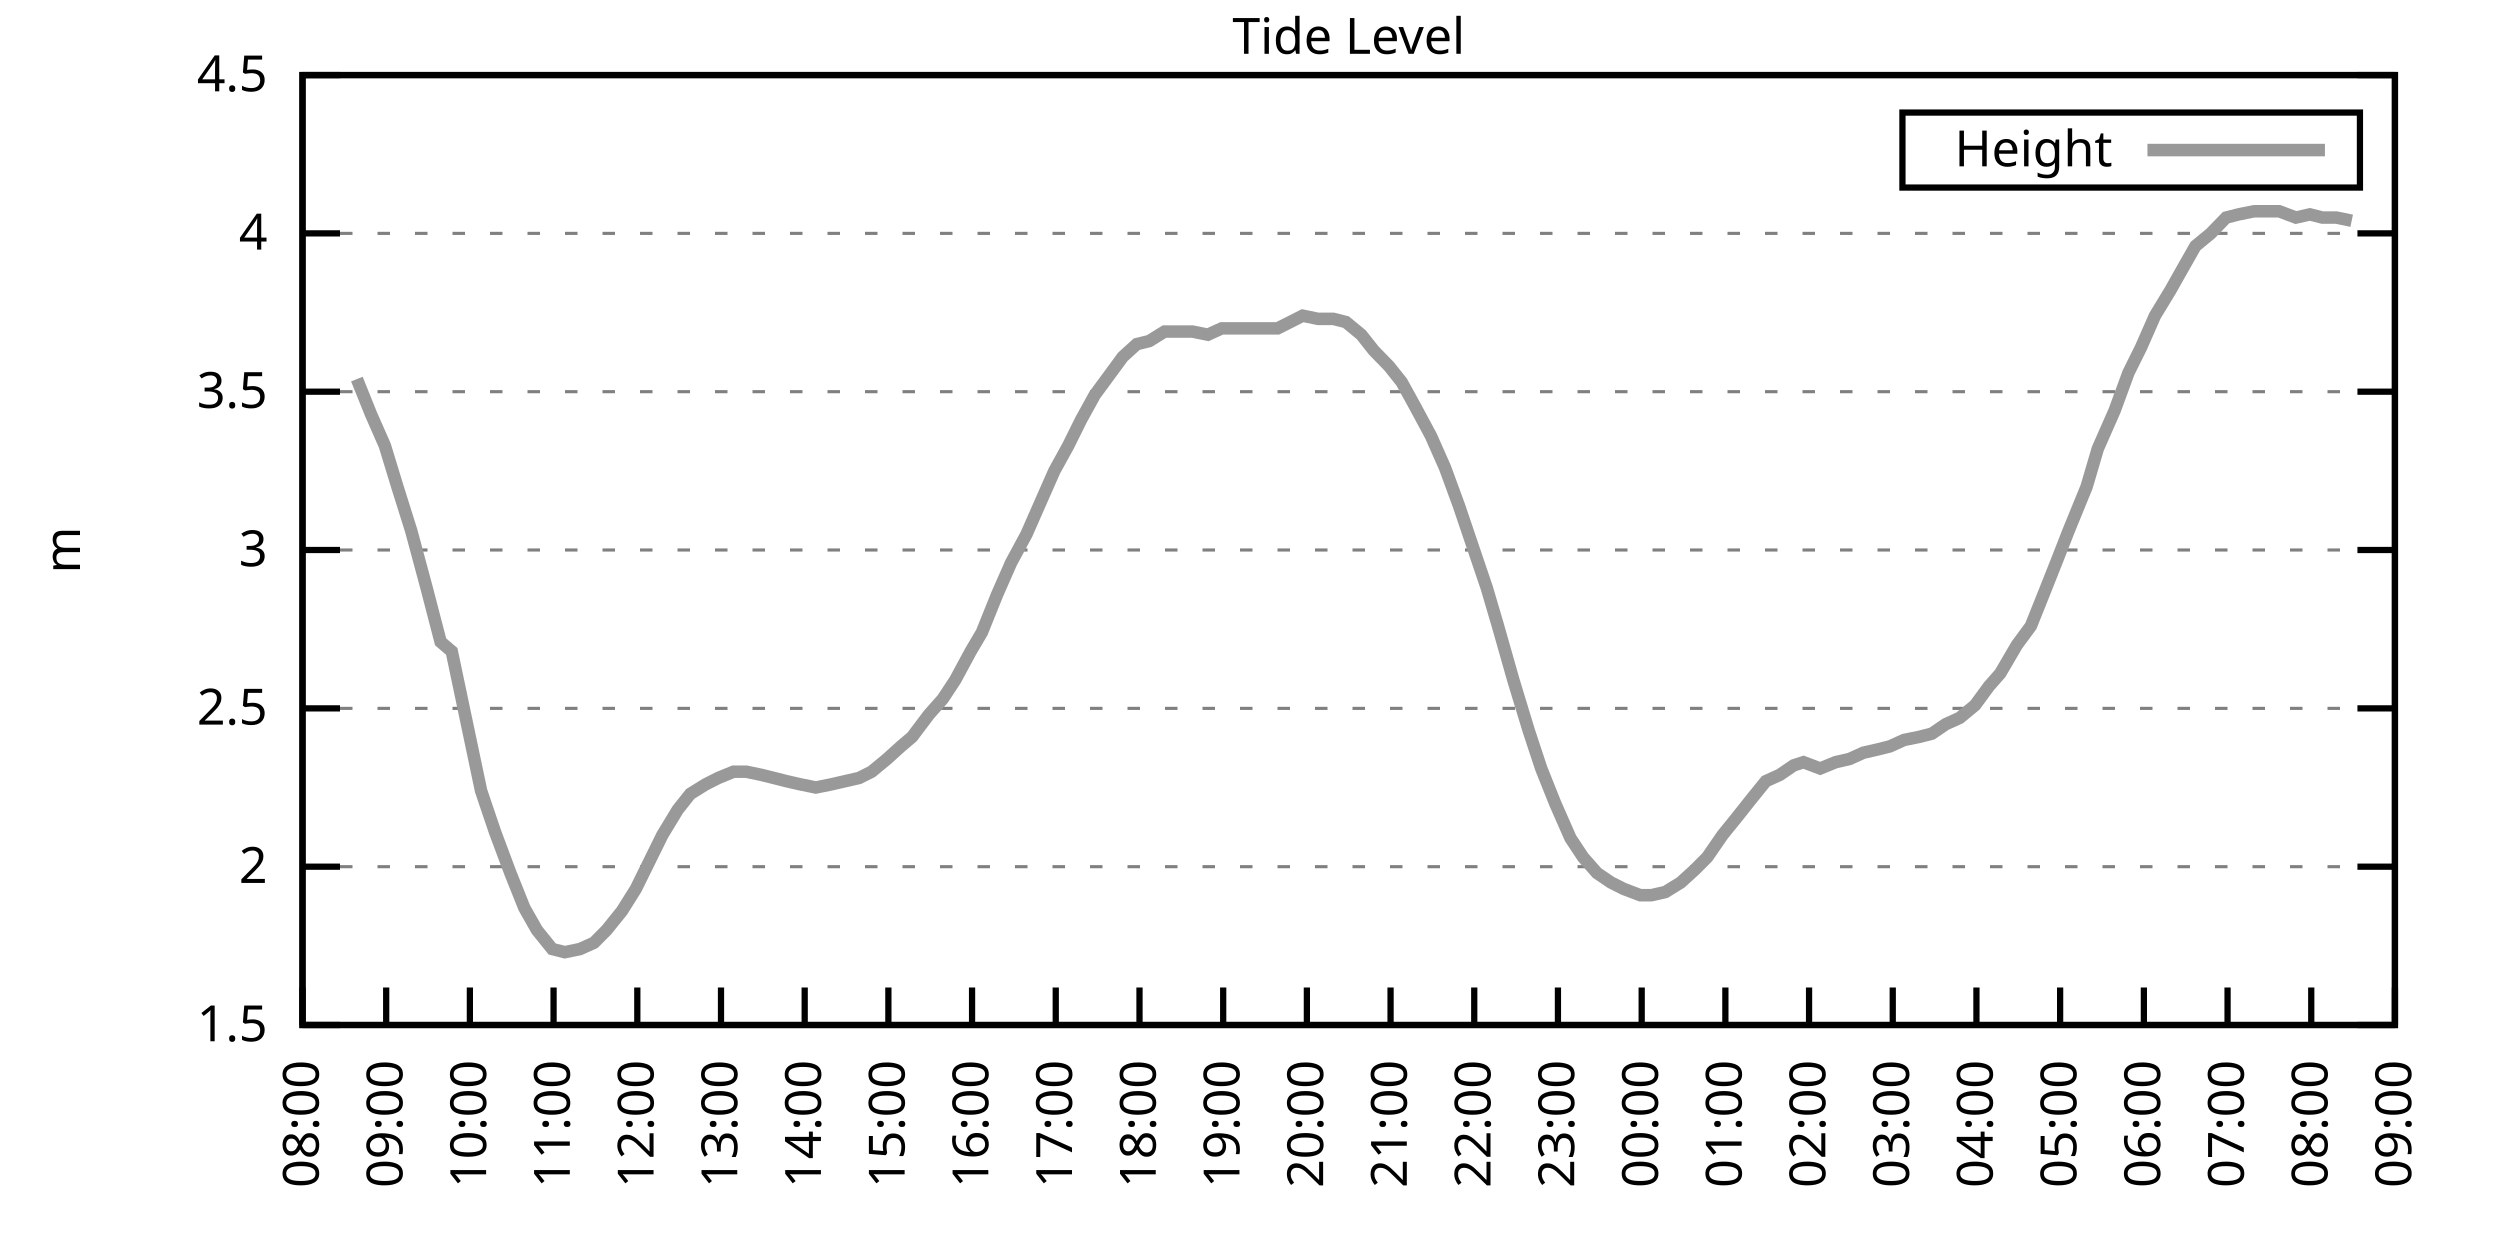
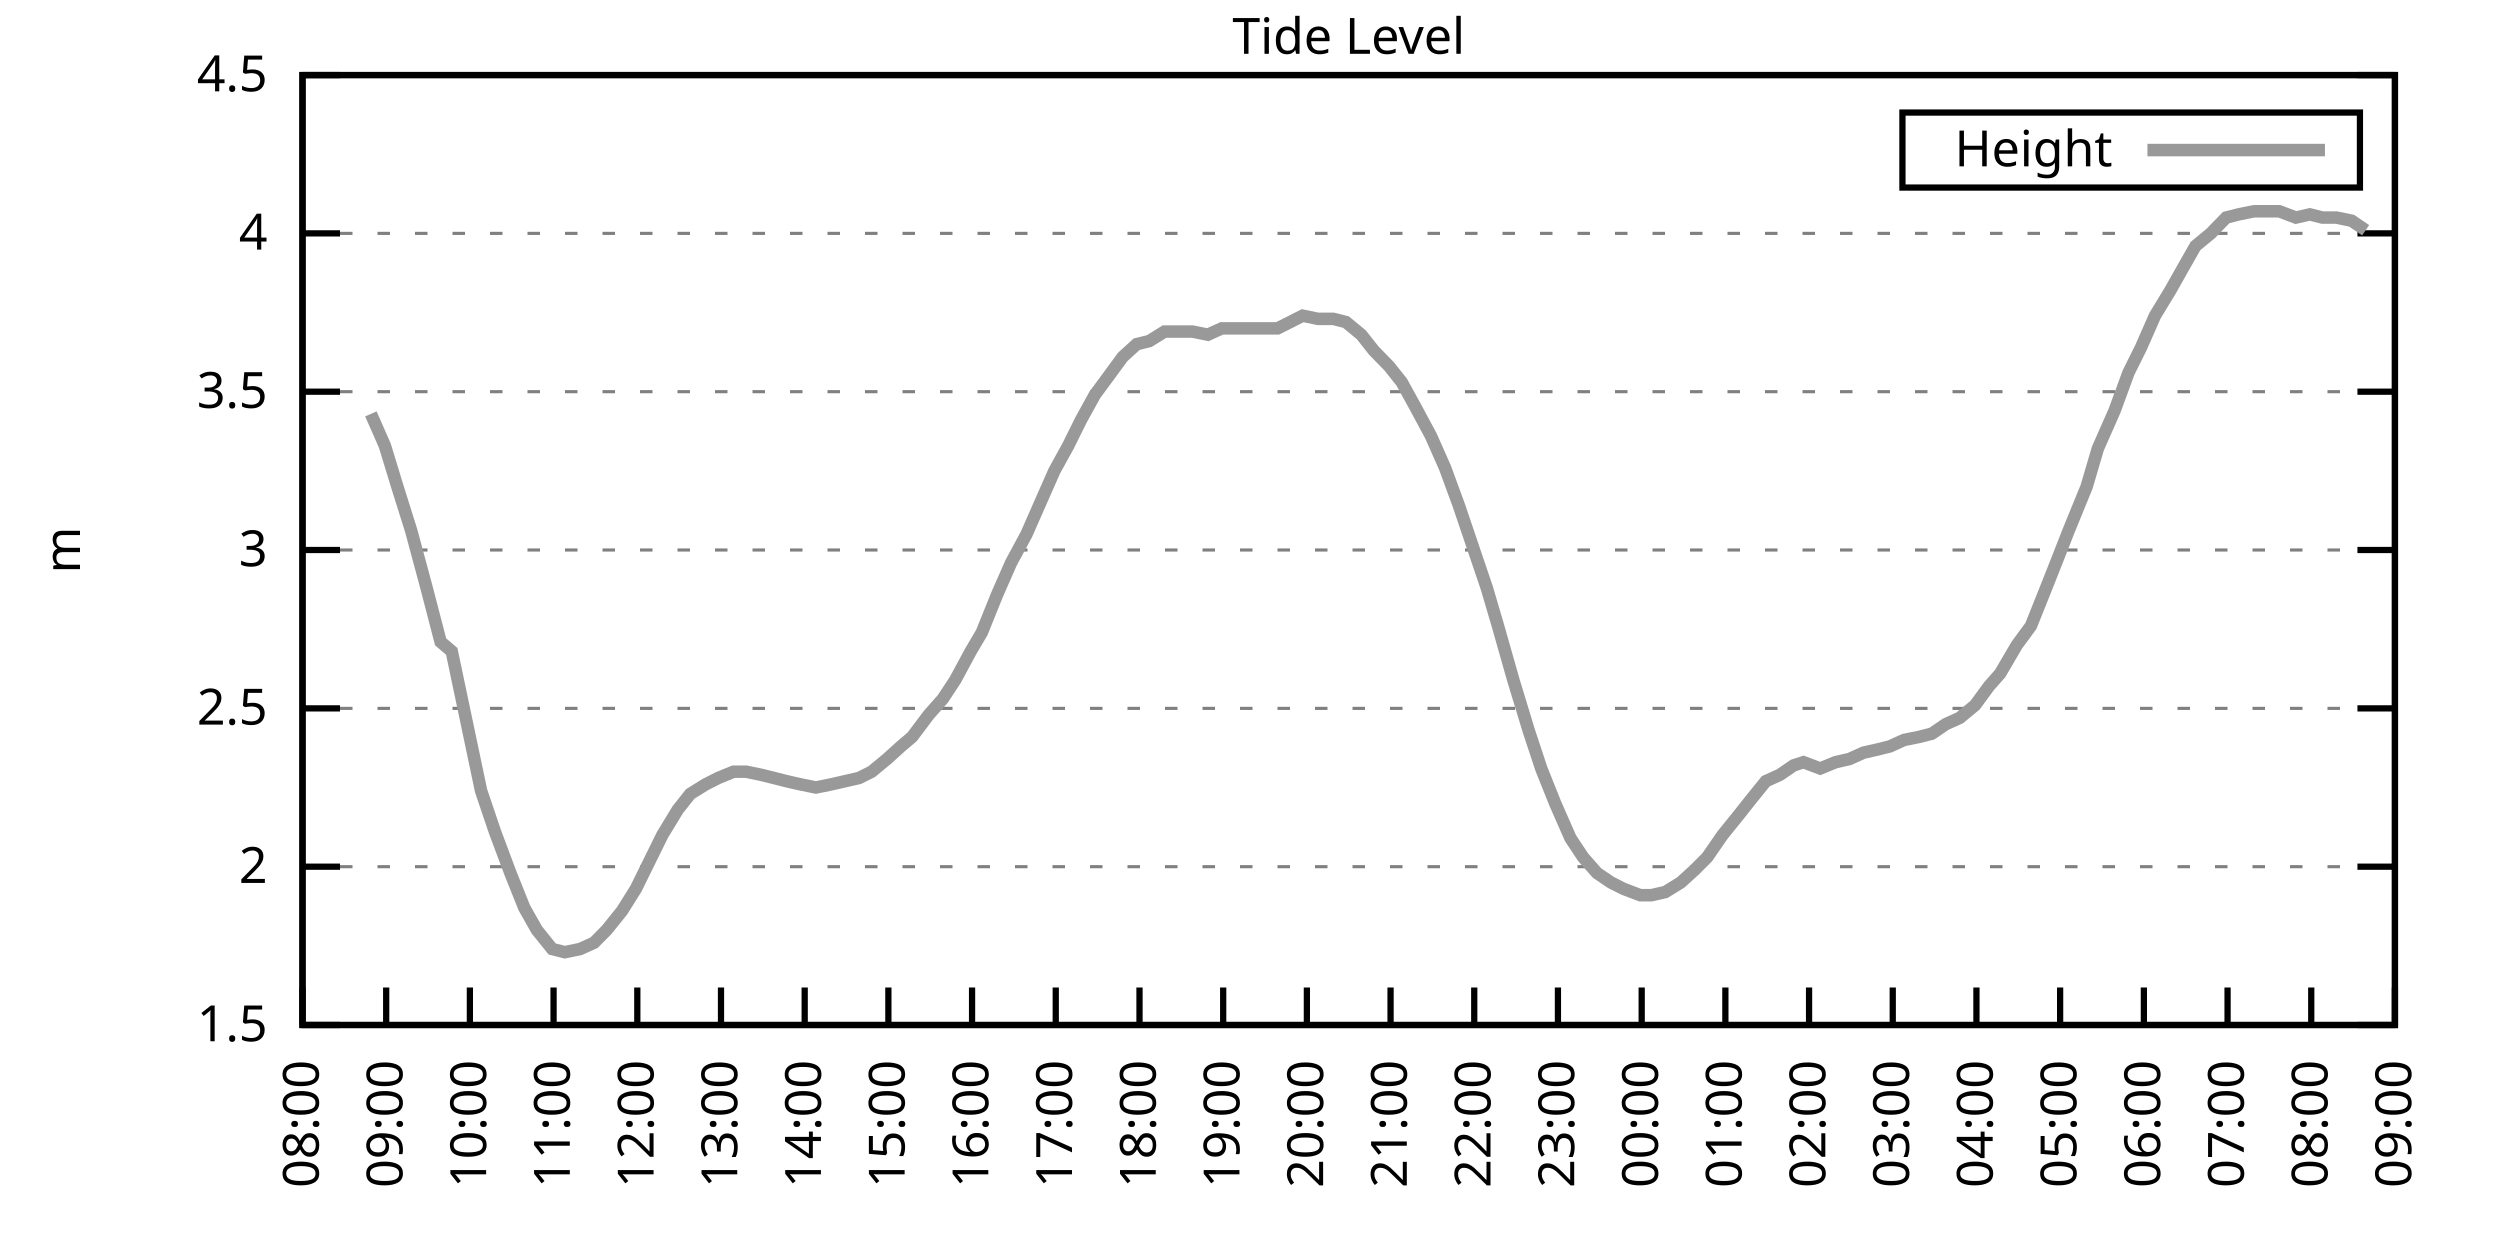
<svg xmlns="http://www.w3.org/2000/svg" xmlns:xlink="http://www.w3.org/1999/xlink" width="400" height="200" viewBox="0 0 400 200">
  <g id="gnuplot_canvas">
    <rect x="0" y="0" width="400" height="200" fill="none" />
    <defs>
      <circle id="gpDot" r="0.5" stroke-width="0.5" stroke="currentColor" />
      <path id="gpPt0" stroke-width="0.333" stroke="currentColor" d="M-1,0 h2 M0,-1 v2" />
      <path id="gpPt1" stroke-width="0.333" stroke="currentColor" d="M-1,-1 L1,1 M1,-1 L-1,1" />
      <path id="gpPt2" stroke-width="0.333" stroke="currentColor" d="M-1,0 L1,0 M0,-1 L0,1 M-1,-1 L1,1 M-1,1 L1,-1" />
      <rect id="gpPt3" stroke-width="0.333" stroke="currentColor" x="-1" y="-1" width="2" height="2" />
      <rect id="gpPt4" stroke-width="0.333" stroke="currentColor" fill="currentColor" x="-1" y="-1" width="2" height="2" />
      <circle id="gpPt5" stroke-width="0.333" stroke="currentColor" cx="0" cy="0" r="1" />
      <use xlink:href="#gpPt5" id="gpPt6" fill="currentColor" stroke="none" />
      <path id="gpPt7" stroke-width="0.333" stroke="currentColor" d="M0,-1.33 L-1.33,0.67 L1.33,0.67 z" />
      <use xlink:href="#gpPt7" id="gpPt8" fill="currentColor" stroke="none" />
      <use xlink:href="#gpPt7" id="gpPt9" stroke="currentColor" transform="rotate(180)" />
      <use xlink:href="#gpPt9" id="gpPt10" fill="currentColor" stroke="none" />
      <use xlink:href="#gpPt3" id="gpPt11" stroke="currentColor" transform="rotate(45)" />
      <use xlink:href="#gpPt11" id="gpPt12" fill="currentColor" stroke="none" />
      <path id="gpPt13" stroke-width="0.333" stroke="currentColor" d="M0,1.330 L1.265,0.411 L0.782,-1.067 L-0.782,-1.076 L-1.265,0.411 z" />
      <use xlink:href="#gpPt13" id="gpPt14" fill="currentColor" stroke="none" />
      <filter id="textbox" filterUnits="objectBoundingBox" x="0" y="0" height="1" width="1">
        <feFlood flood-color="white" flood-opacity="1" result="bgnd" />
        <feComposite in="SourceGraphic" in2="bgnd" operator="atop" />
      </filter>
      <filter id="greybox" filterUnits="objectBoundingBox" x="0" y="0" height="1" width="1">
        <feFlood flood-color="lightgrey" flood-opacity="1" result="grey" />
        <feComposite in="SourceGraphic" in2="grey" operator="atop" />
      </filter>
    </defs>
    <g fill="none" color="white" stroke="currentColor" stroke-width="1.00" stroke-linecap="butt" stroke-linejoin="miter">
</g>
    <g fill="none" color="black" stroke="currentColor" stroke-width="1.00" stroke-linecap="butt" stroke-linejoin="miter">
      <g stroke="none" shape-rendering="crispEdges">
        <polygon fill="rgb(255, 255, 255)" points="48.40,164.00 383.18,164.00 383.18,12.02 48.40,12.02 " />
      </g>
    </g>
    <g fill="none" color="black" stroke="currentColor" stroke-width="1.00" stroke-linecap="butt" stroke-linejoin="miter">
</g>
    <g fill="none" color="black" stroke="black" stroke-width="0.50" stroke-linecap="butt" stroke-linejoin="miter">
</g>
    <g fill="none" color="gray" stroke="currentColor" stroke-width="0.50" stroke-linecap="butt" stroke-linejoin="miter">
      <path stroke="gray" stroke-dasharray="2,4" class="gridline" d="M48.40,164.00 L383.19,164.00  " />
    </g>
    <g fill="none" color="gray" stroke="gray" stroke-width="1.00" stroke-linecap="butt" stroke-linejoin="miter">
</g>
    <g fill="none" color="black" stroke="currentColor" stroke-width="1.00" stroke-linecap="butt" stroke-linejoin="miter">
      <path stroke="black" d="M48.40,164.00 L54.40,164.00 M383.19,164.00 L377.19,164.00  " />
      <g transform="translate(42.80,166.60)" stroke="none" fill="black" font-family="Sans" font-size="8.00" text-anchor="end">
        <text>
          <tspan font-family="Sans"> 1.5</tspan>
        </text>
      </g>
    </g>
    <g fill="none" color="black" stroke="currentColor" stroke-width="1.00" stroke-linecap="butt" stroke-linejoin="miter">
</g>
    <g fill="none" color="black" stroke="black" stroke-width="0.50" stroke-linecap="butt" stroke-linejoin="miter">
</g>
    <g fill="none" color="gray" stroke="currentColor" stroke-width="0.50" stroke-linecap="butt" stroke-linejoin="miter">
      <path stroke="gray" stroke-dasharray="2,4" class="gridline" d="M48.40,138.67 L383.19,138.67  " />
    </g>
    <g fill="none" color="gray" stroke="gray" stroke-width="1.00" stroke-linecap="butt" stroke-linejoin="miter">
</g>
    <g fill="none" color="black" stroke="currentColor" stroke-width="1.00" stroke-linecap="butt" stroke-linejoin="miter">
      <path stroke="black" d="M48.40,138.67 L54.40,138.67 M383.19,138.67 L377.19,138.67  " />
      <g transform="translate(42.80,141.27)" stroke="none" fill="black" font-family="Sans" font-size="8.00" text-anchor="end">
        <text>
          <tspan font-family="Sans"> 2</tspan>
        </text>
      </g>
    </g>
    <g fill="none" color="black" stroke="currentColor" stroke-width="1.00" stroke-linecap="butt" stroke-linejoin="miter">
</g>
    <g fill="none" color="black" stroke="black" stroke-width="0.50" stroke-linecap="butt" stroke-linejoin="miter">
</g>
    <g fill="none" color="gray" stroke="currentColor" stroke-width="0.50" stroke-linecap="butt" stroke-linejoin="miter">
      <path stroke="gray" stroke-dasharray="2,4" class="gridline" d="M48.40,113.34 L383.19,113.34  " />
    </g>
    <g fill="none" color="gray" stroke="gray" stroke-width="1.00" stroke-linecap="butt" stroke-linejoin="miter">
</g>
    <g fill="none" color="black" stroke="currentColor" stroke-width="1.00" stroke-linecap="butt" stroke-linejoin="miter">
      <path stroke="black" d="M48.40,113.34 L54.40,113.34 M383.19,113.34 L377.19,113.34  " />
      <g transform="translate(42.80,115.94)" stroke="none" fill="black" font-family="Sans" font-size="8.00" text-anchor="end">
        <text>
          <tspan font-family="Sans"> 2.5</tspan>
        </text>
      </g>
    </g>
    <g fill="none" color="black" stroke="currentColor" stroke-width="1.00" stroke-linecap="butt" stroke-linejoin="miter">
</g>
    <g fill="none" color="black" stroke="black" stroke-width="0.50" stroke-linecap="butt" stroke-linejoin="miter">
</g>
    <g fill="none" color="gray" stroke="currentColor" stroke-width="0.50" stroke-linecap="butt" stroke-linejoin="miter">
      <path stroke="gray" stroke-dasharray="2,4" class="gridline" d="M48.40,88.00 L383.19,88.00  " />
    </g>
    <g fill="none" color="gray" stroke="gray" stroke-width="1.00" stroke-linecap="butt" stroke-linejoin="miter">
</g>
    <g fill="none" color="black" stroke="currentColor" stroke-width="1.00" stroke-linecap="butt" stroke-linejoin="miter">
      <path stroke="black" d="M48.40,88.00 L54.40,88.00 M383.19,88.00 L377.19,88.00  " />
      <g transform="translate(42.80,90.60)" stroke="none" fill="black" font-family="Sans" font-size="8.00" text-anchor="end">
        <text>
          <tspan font-family="Sans"> 3</tspan>
        </text>
      </g>
    </g>
    <g fill="none" color="black" stroke="currentColor" stroke-width="1.00" stroke-linecap="butt" stroke-linejoin="miter">
</g>
    <g fill="none" color="black" stroke="black" stroke-width="0.50" stroke-linecap="butt" stroke-linejoin="miter">
</g>
    <g fill="none" color="gray" stroke="currentColor" stroke-width="0.50" stroke-linecap="butt" stroke-linejoin="miter">
      <path stroke="gray" stroke-dasharray="2,4" class="gridline" d="M48.40,62.67 L383.19,62.67  " />
    </g>
    <g fill="none" color="gray" stroke="gray" stroke-width="1.00" stroke-linecap="butt" stroke-linejoin="miter">
</g>
    <g fill="none" color="black" stroke="currentColor" stroke-width="1.00" stroke-linecap="butt" stroke-linejoin="miter">
      <path stroke="black" d="M48.40,62.67 L54.40,62.67 M383.19,62.67 L377.19,62.67  " />
      <g transform="translate(42.80,65.27)" stroke="none" fill="black" font-family="Sans" font-size="8.00" text-anchor="end">
        <text>
          <tspan font-family="Sans"> 3.5</tspan>
        </text>
      </g>
    </g>
    <g fill="none" color="black" stroke="currentColor" stroke-width="1.00" stroke-linecap="butt" stroke-linejoin="miter">
</g>
    <g fill="none" color="black" stroke="black" stroke-width="0.50" stroke-linecap="butt" stroke-linejoin="miter">
</g>
    <g fill="none" color="gray" stroke="currentColor" stroke-width="0.50" stroke-linecap="butt" stroke-linejoin="miter">
      <path stroke="gray" stroke-dasharray="2,4" class="gridline" d="M48.40,37.34 L383.19,37.34  " />
    </g>
    <g fill="none" color="gray" stroke="gray" stroke-width="1.00" stroke-linecap="butt" stroke-linejoin="miter">
</g>
    <g fill="none" color="black" stroke="currentColor" stroke-width="1.00" stroke-linecap="butt" stroke-linejoin="miter">
      <path stroke="black" d="M48.40,37.34 L54.40,37.34 M383.19,37.34 L377.19,37.34  " />
      <g transform="translate(42.80,39.94)" stroke="none" fill="black" font-family="Sans" font-size="8.00" text-anchor="end">
        <text>
          <tspan font-family="Sans"> 4</tspan>
        </text>
      </g>
    </g>
    <g fill="none" color="black" stroke="currentColor" stroke-width="1.00" stroke-linecap="butt" stroke-linejoin="miter">
</g>
    <g fill="none" color="black" stroke="black" stroke-width="0.50" stroke-linecap="butt" stroke-linejoin="miter">
</g>
    <g fill="none" color="gray" stroke="currentColor" stroke-width="0.50" stroke-linecap="butt" stroke-linejoin="miter">
      <path stroke="gray" stroke-dasharray="2,4" class="gridline" d="M48.40,12.01 L383.19,12.01  " />
    </g>
    <g fill="none" color="gray" stroke="gray" stroke-width="1.00" stroke-linecap="butt" stroke-linejoin="miter">
</g>
    <g fill="none" color="black" stroke="currentColor" stroke-width="1.00" stroke-linecap="butt" stroke-linejoin="miter">
      <path stroke="black" d="M48.40,12.01 L54.40,12.01 M383.19,12.01 L377.19,12.01  " />
      <g transform="translate(42.80,14.61)" stroke="none" fill="black" font-family="Sans" font-size="8.00" text-anchor="end">
        <text>
          <tspan font-family="Sans"> 4.5</tspan>
        </text>
      </g>
    </g>
    <g fill="none" color="black" stroke="currentColor" stroke-width="1.00" stroke-linecap="butt" stroke-linejoin="miter">
      <path stroke="black" d="M48.40,164.00 L48.40,158.00  " />
      <g transform="translate(51.00,169.60) rotate(270.00)" stroke="none" fill="black" font-family="Sans" font-size="8.00" text-anchor="end">
        <text>
          <tspan font-family="Sans">08:00</tspan>
        </text>
      </g>
    </g>
    <g fill="none" color="black" stroke="currentColor" stroke-width="1.00" stroke-linecap="butt" stroke-linejoin="miter">
      <path stroke="black" d="M61.79,164.00 L61.79,158.00  " />
      <g transform="translate(64.39,169.60) rotate(270.00)" stroke="none" fill="black" font-family="Sans" font-size="8.00" text-anchor="end">
        <text>
          <tspan font-family="Sans">09:00</tspan>
        </text>
      </g>
    </g>
    <g fill="none" color="black" stroke="currentColor" stroke-width="1.00" stroke-linecap="butt" stroke-linejoin="miter">
      <path stroke="black" d="M75.18,164.00 L75.18,158.00  " />
      <g transform="translate(77.78,169.60) rotate(270.00)" stroke="none" fill="black" font-family="Sans" font-size="8.00" text-anchor="end">
        <text>
          <tspan font-family="Sans">10:00</tspan>
        </text>
      </g>
    </g>
    <g fill="none" color="black" stroke="currentColor" stroke-width="1.00" stroke-linecap="butt" stroke-linejoin="miter">
      <path stroke="black" d="M88.57,164.00 L88.57,158.00  " />
      <g transform="translate(91.17,169.60) rotate(270.00)" stroke="none" fill="black" font-family="Sans" font-size="8.00" text-anchor="end">
        <text>
          <tspan font-family="Sans">11:00</tspan>
        </text>
      </g>
    </g>
    <g fill="none" color="black" stroke="currentColor" stroke-width="1.00" stroke-linecap="butt" stroke-linejoin="miter">
      <path stroke="black" d="M101.97,164.00 L101.97,158.00  " />
      <g transform="translate(104.57,169.60) rotate(270.00)" stroke="none" fill="black" font-family="Sans" font-size="8.00" text-anchor="end">
        <text>
          <tspan font-family="Sans">12:00</tspan>
        </text>
      </g>
    </g>
    <g fill="none" color="black" stroke="currentColor" stroke-width="1.00" stroke-linecap="butt" stroke-linejoin="miter">
      <path stroke="black" d="M115.36,164.00 L115.36,158.00  " />
      <g transform="translate(117.96,169.60) rotate(270.00)" stroke="none" fill="black" font-family="Sans" font-size="8.00" text-anchor="end">
        <text>
          <tspan font-family="Sans">13:00</tspan>
        </text>
      </g>
    </g>
    <g fill="none" color="black" stroke="currentColor" stroke-width="1.00" stroke-linecap="butt" stroke-linejoin="miter">
      <path stroke="black" d="M128.75,164.00 L128.75,158.00  " />
      <g transform="translate(131.35,169.60) rotate(270.00)" stroke="none" fill="black" font-family="Sans" font-size="8.00" text-anchor="end">
        <text>
          <tspan font-family="Sans">14:00</tspan>
        </text>
      </g>
    </g>
    <g fill="none" color="black" stroke="currentColor" stroke-width="1.00" stroke-linecap="butt" stroke-linejoin="miter">
      <path stroke="black" d="M142.14,164.00 L142.14,158.00  " />
      <g transform="translate(144.74,169.60) rotate(270.00)" stroke="none" fill="black" font-family="Sans" font-size="8.00" text-anchor="end">
        <text>
          <tspan font-family="Sans">15:00</tspan>
        </text>
      </g>
    </g>
    <g fill="none" color="black" stroke="currentColor" stroke-width="1.00" stroke-linecap="butt" stroke-linejoin="miter">
      <path stroke="black" d="M155.53,164.00 L155.53,158.00  " />
      <g transform="translate(158.13,169.60) rotate(270.00)" stroke="none" fill="black" font-family="Sans" font-size="8.00" text-anchor="end">
        <text>
          <tspan font-family="Sans">16:00</tspan>
        </text>
      </g>
    </g>
    <g fill="none" color="black" stroke="currentColor" stroke-width="1.00" stroke-linecap="butt" stroke-linejoin="miter">
      <path stroke="black" d="M168.92,164.00 L168.92,158.00  " />
      <g transform="translate(171.52,169.60) rotate(270.00)" stroke="none" fill="black" font-family="Sans" font-size="8.00" text-anchor="end">
        <text>
          <tspan font-family="Sans">17:00</tspan>
        </text>
      </g>
    </g>
    <g fill="none" color="black" stroke="currentColor" stroke-width="1.00" stroke-linecap="butt" stroke-linejoin="miter">
      <path stroke="black" d="M182.32,164.00 L182.32,158.00  " />
      <g transform="translate(184.92,169.60) rotate(270.00)" stroke="none" fill="black" font-family="Sans" font-size="8.00" text-anchor="end">
        <text>
          <tspan font-family="Sans">18:00</tspan>
        </text>
      </g>
    </g>
    <g fill="none" color="black" stroke="currentColor" stroke-width="1.00" stroke-linecap="butt" stroke-linejoin="miter">
      <path stroke="black" d="M195.71,164.00 L195.71,158.00  " />
      <g transform="translate(198.31,169.60) rotate(270.00)" stroke="none" fill="black" font-family="Sans" font-size="8.00" text-anchor="end">
        <text>
          <tspan font-family="Sans">19:00</tspan>
        </text>
      </g>
    </g>
    <g fill="none" color="black" stroke="currentColor" stroke-width="1.00" stroke-linecap="butt" stroke-linejoin="miter">
      <path stroke="black" d="M209.10,164.00 L209.10,158.00  " />
      <g transform="translate(211.70,169.60) rotate(270.00)" stroke="none" fill="black" font-family="Sans" font-size="8.00" text-anchor="end">
        <text>
          <tspan font-family="Sans">20:00</tspan>
        </text>
      </g>
    </g>
    <g fill="none" color="black" stroke="currentColor" stroke-width="1.00" stroke-linecap="butt" stroke-linejoin="miter">
      <path stroke="black" d="M222.49,164.00 L222.49,158.00  " />
      <g transform="translate(225.09,169.60) rotate(270.00)" stroke="none" fill="black" font-family="Sans" font-size="8.00" text-anchor="end">
        <text>
          <tspan font-family="Sans">21:00</tspan>
        </text>
      </g>
    </g>
    <g fill="none" color="black" stroke="currentColor" stroke-width="1.00" stroke-linecap="butt" stroke-linejoin="miter">
      <path stroke="black" d="M235.88,164.00 L235.88,158.00  " />
      <g transform="translate(238.48,169.60) rotate(270.00)" stroke="none" fill="black" font-family="Sans" font-size="8.00" text-anchor="end">
        <text>
          <tspan font-family="Sans">22:00</tspan>
        </text>
      </g>
    </g>
    <g fill="none" color="black" stroke="currentColor" stroke-width="1.00" stroke-linecap="butt" stroke-linejoin="miter">
      <path stroke="black" d="M249.27,164.00 L249.27,158.00  " />
      <g transform="translate(251.87,169.60) rotate(270.00)" stroke="none" fill="black" font-family="Sans" font-size="8.00" text-anchor="end">
        <text>
          <tspan font-family="Sans">23:00</tspan>
        </text>
      </g>
    </g>
    <g fill="none" color="black" stroke="currentColor" stroke-width="1.00" stroke-linecap="butt" stroke-linejoin="miter">
      <path stroke="black" d="M262.67,164.00 L262.67,158.00  " />
      <g transform="translate(265.27,169.60) rotate(270.00)" stroke="none" fill="black" font-family="Sans" font-size="8.00" text-anchor="end">
        <text>
          <tspan font-family="Sans">00:00</tspan>
        </text>
      </g>
    </g>
    <g fill="none" color="black" stroke="currentColor" stroke-width="1.00" stroke-linecap="butt" stroke-linejoin="miter">
      <path stroke="black" d="M276.06,164.00 L276.06,158.00  " />
      <g transform="translate(278.66,169.60) rotate(270.00)" stroke="none" fill="black" font-family="Sans" font-size="8.00" text-anchor="end">
        <text>
          <tspan font-family="Sans">01:00</tspan>
        </text>
      </g>
    </g>
    <g fill="none" color="black" stroke="currentColor" stroke-width="1.00" stroke-linecap="butt" stroke-linejoin="miter">
      <path stroke="black" d="M289.45,164.00 L289.45,158.00  " />
      <g transform="translate(292.05,169.60) rotate(270.00)" stroke="none" fill="black" font-family="Sans" font-size="8.00" text-anchor="end">
        <text>
          <tspan font-family="Sans">02:00</tspan>
        </text>
      </g>
    </g>
    <g fill="none" color="black" stroke="currentColor" stroke-width="1.00" stroke-linecap="butt" stroke-linejoin="miter">
      <path stroke="black" d="M302.84,164.00 L302.84,158.00  " />
      <g transform="translate(305.44,169.60) rotate(270.00)" stroke="none" fill="black" font-family="Sans" font-size="8.00" text-anchor="end">
        <text>
          <tspan font-family="Sans">03:00</tspan>
        </text>
      </g>
    </g>
    <g fill="none" color="black" stroke="currentColor" stroke-width="1.00" stroke-linecap="butt" stroke-linejoin="miter">
      <path stroke="black" d="M316.23,164.00 L316.23,158.00  " />
      <g transform="translate(318.83,169.60) rotate(270.00)" stroke="none" fill="black" font-family="Sans" font-size="8.00" text-anchor="end">
        <text>
          <tspan font-family="Sans">04:00</tspan>
        </text>
      </g>
    </g>
    <g fill="none" color="black" stroke="currentColor" stroke-width="1.00" stroke-linecap="butt" stroke-linejoin="miter">
      <path stroke="black" d="M329.62,164.00 L329.62,158.00  " />
      <g transform="translate(332.22,169.60) rotate(270.00)" stroke="none" fill="black" font-family="Sans" font-size="8.00" text-anchor="end">
        <text>
          <tspan font-family="Sans">05:00</tspan>
        </text>
      </g>
    </g>
    <g fill="none" color="black" stroke="currentColor" stroke-width="1.00" stroke-linecap="butt" stroke-linejoin="miter">
      <path stroke="black" d="M343.02,164.00 L343.02,158.00  " />
      <g transform="translate(345.62,169.60) rotate(270.00)" stroke="none" fill="black" font-family="Sans" font-size="8.00" text-anchor="end">
        <text>
          <tspan font-family="Sans">06:00</tspan>
        </text>
      </g>
    </g>
    <g fill="none" color="black" stroke="currentColor" stroke-width="1.00" stroke-linecap="butt" stroke-linejoin="miter">
      <path stroke="black" d="M356.41,164.00 L356.41,158.00  " />
      <g transform="translate(359.01,169.60) rotate(270.00)" stroke="none" fill="black" font-family="Sans" font-size="8.00" text-anchor="end">
        <text>
          <tspan font-family="Sans">07:00</tspan>
        </text>
      </g>
    </g>
    <g fill="none" color="black" stroke="currentColor" stroke-width="1.00" stroke-linecap="butt" stroke-linejoin="miter">
      <path stroke="black" d="M369.80,164.00 L369.80,158.00  " />
      <g transform="translate(372.40,169.60) rotate(270.00)" stroke="none" fill="black" font-family="Sans" font-size="8.00" text-anchor="end">
        <text>
          <tspan font-family="Sans">08:00</tspan>
        </text>
      </g>
    </g>
    <g fill="none" color="black" stroke="currentColor" stroke-width="1.00" stroke-linecap="butt" stroke-linejoin="miter">
      <path stroke="black" d="M383.19,164.00 L383.19,158.00  " />
      <g transform="translate(385.79,169.60) rotate(270.00)" stroke="none" fill="black" font-family="Sans" font-size="8.00" text-anchor="end">
        <text>
          <tspan font-family="Sans">09:00</tspan>
        </text>
      </g>
    </g>
    <g fill="none" color="black" stroke="currentColor" stroke-width="1.00" stroke-linecap="butt" stroke-linejoin="miter">
</g>
    <g fill="none" color="black" stroke="currentColor" stroke-width="1.00" stroke-linecap="butt" stroke-linejoin="miter">
      <path stroke="black" d="M48.40,12.01 L48.40,164.00 L383.19,164.00 L383.19,12.01 L48.40,12.01 Z  " />
    </g>
    <g fill="none" color="black" stroke="currentColor" stroke-width="1.00" stroke-linecap="butt" stroke-linejoin="miter">
</g>
    <g fill="none" color="black" stroke="currentColor" stroke-width="1.00" stroke-linecap="butt" stroke-linejoin="miter">
      <path stroke="black" d="M304.39,30.01 L304.39,18.01 L377.59,18.01 L377.59,30.01 L304.39,30.01 Z  " />
    </g>
    <g id="Tide_level_plot_1">
      <g fill="none" color="white" stroke="black" stroke-width="2.00" stroke-linecap="butt" stroke-linejoin="miter">
</g>
      <g fill="none" color="black" stroke="currentColor" stroke-width="2.00" stroke-linecap="butt" stroke-linejoin="miter">
        <g transform="translate(337.99,26.61)" stroke="none" fill="black" font-family="Sans" font-size="8.00" text-anchor="end">
          <text>
            <tspan font-family="Sans">Height</tspan>
          </text>
        </g>
      </g>
      <g fill="none" color="black" stroke="currentColor" stroke-width="2.00" stroke-linecap="butt" stroke-linejoin="miter">
-         <path stroke="rgb(153, 153, 153)" d="M343.59,24.01 L371.99,24.01 M57.10,60.65 L59.34,66.22 L61.57,71.29 L63.58,77.87 L65.81,84.97 L68.26,94.08   L70.50,102.70 L72.28,104.22 L76.97,126.51 L79.20,133.10 L81.66,139.68 L83.89,145.25 L85.90,148.80 L88.35,151.84   L90.36,152.35 L92.82,151.84 L95.05,150.83 L97.06,148.80 L99.51,145.76 L101.74,142.21 L103.98,137.66 L105.98,133.60   L108.44,129.55 L110.45,127.02 L112.90,125.50 L114.91,124.48 L117.37,123.47 L119.38,123.47 L121.83,123.98 L123.84,124.48   L125.85,124.99 L128.08,125.50 L130.54,126.00 L132.99,125.50 L135.22,124.99 L137.45,124.48 L139.46,123.47 L141.92,121.44   L144.15,119.42 L145.94,117.90 L148.61,114.35 L150.85,111.82 L152.85,108.78 L155.31,104.22 L157.10,101.18 L159.55,95.10   L161.78,90.03 L164.24,85.47 L166.02,81.42 L168.70,75.34 L170.93,71.29 L172.94,67.23 L175.17,63.18 L177.41,60.14   L179.64,57.10 L181.87,55.07 L183.88,54.57 L186.33,53.05 L188.34,53.05 L190.80,53.05 L193.25,53.55 L195.48,52.54   L197.72,52.54 L199.73,52.54 L201.96,52.54 L204.41,52.54 L206.42,51.53 L208.43,50.51 L210.88,51.02 L213.34,51.02   L215.35,51.53 L217.80,53.55 L219.81,56.09 L222.27,58.62 L224.28,61.15 L226.51,65.21 L228.96,69.77 L231.20,74.83   L233.43,80.91 L235.66,87.50 L237.89,94.08 L239.68,100.16 L242.13,108.78 L244.59,116.88 L246.60,122.96 L248.83,128.54   L251.28,134.11 L253.29,137.15 L255.52,139.68 L257.76,141.20 L259.76,142.21 L262.44,143.23 L264.23,143.23 L266.46,142.72   L268.92,141.20 L271.15,139.17 L273.16,137.15 L275.61,133.60 L278.07,130.56 L280.07,128.03 L282.53,124.99 L284.76,123.98   L286.99,122.46 L288.56,121.95 L291.23,122.96 L293.69,121.95 L295.92,121.44 L298.15,120.43 L300.39,119.92 L302.39,119.42   L304.63,118.40 L307.08,117.90 L309.09,117.39 L311.32,115.87 L313.55,114.86 L316.01,112.83 L318.24,109.79 L320.03,107.76   L322.70,103.20 L324.94,100.16 L327.17,94.59 L329.18,89.52 L330.96,84.97 L333.86,77.87 L335.65,71.79 L338.33,65.71   L340.56,59.63 L342.57,55.58 L344.80,50.51 L347.26,46.46 L349.26,42.91 L351.27,39.37 L353.73,37.34 L356.18,34.81   L358.19,34.30 L360.65,33.80 L362.88,33.80 L364.66,33.80 L367.34,34.81 L369.58,34.30 L371.58,34.81 L373.82,34.81   L376.27,35.32  " />
+         <path stroke="rgb(153, 153, 153)" d="M343.59,24.01 L371.99,24.01 M59.34,66.22 L61.57,71.29 L63.58,77.87 L65.81,84.97 L68.26,94.08 L70.50,102.70   L72.28,104.22 L76.97,126.51 L79.20,133.10 L81.66,139.68 L83.89,145.25 L85.90,148.80 L88.35,151.84 L90.36,152.35   L92.82,151.84 L95.05,150.83 L97.06,148.80 L99.51,145.76 L101.74,142.21 L103.98,137.66 L105.98,133.60 L108.44,129.55   L110.45,127.02 L112.90,125.50 L114.91,124.48 L117.37,123.47 L119.38,123.47 L121.83,123.98 L123.84,124.48 L125.85,124.99   L128.08,125.50 L130.54,126.00 L132.99,125.50 L135.22,124.99 L137.45,124.48 L139.46,123.47 L141.92,121.44 L144.15,119.42   L145.94,117.90 L148.61,114.35 L150.85,111.82 L152.85,108.78 L155.31,104.22 L157.10,101.18 L159.55,95.10 L161.78,90.03   L164.24,85.47 L166.02,81.42 L168.70,75.34 L170.93,71.29 L172.94,67.23 L175.17,63.18 L177.41,60.14 L179.64,57.10   L181.87,55.07 L183.88,54.57 L186.33,53.05 L188.34,53.05 L190.80,53.05 L193.25,53.55 L195.48,52.54 L197.72,52.54   L199.73,52.54 L201.96,52.54 L204.41,52.54 L206.42,51.53 L208.43,50.51 L210.88,51.02 L213.34,51.02 L215.35,51.53   L217.80,53.55 L219.81,56.09 L222.27,58.62 L224.28,61.15 L226.51,65.21 L228.96,69.77 L231.20,74.83 L233.43,80.91   L235.66,87.50 L237.89,94.08 L239.68,100.16 L242.13,108.78 L244.59,116.88 L246.60,122.96 L248.83,128.54 L251.28,134.11   L253.29,137.15 L255.52,139.68 L257.76,141.20 L259.76,142.21 L262.44,143.23 L264.23,143.23 L266.46,142.72 L268.92,141.20   L271.15,139.17 L273.16,137.15 L275.61,133.60 L278.07,130.56 L280.07,128.03 L282.53,124.99 L284.76,123.98 L286.99,122.46   L288.56,121.95 L291.23,122.96 L293.69,121.95 L295.92,121.44 L298.15,120.43 L300.39,119.92 L302.39,119.42 L304.63,118.40   L307.08,117.90 L309.09,117.39 L311.32,115.87 L313.55,114.86 L316.01,112.83 L318.24,109.79 L320.03,107.76 L322.70,103.20   L324.94,100.16 L327.17,94.59 L329.18,89.52 L330.96,84.97 L333.86,77.87 L335.65,71.79 L338.33,65.71 L340.56,59.63   L342.57,55.58 L344.80,50.51 L347.26,46.46 L349.26,42.91 L351.27,39.37 L353.73,37.34 L356.18,34.81 L358.19,34.30   L360.65,33.80 L362.88,33.80 L364.66,33.80 L367.34,34.81 L369.58,34.30 L371.58,34.81 L373.82,34.81 L376.27,35.32   L378.50,36.84  " />
      </g>
    </g>
    <g fill="none" color="black" stroke="currentColor" stroke-width="2.00" stroke-linecap="butt" stroke-linejoin="miter">
</g>
    <g fill="none" color="black" stroke="black" stroke-width="1.00" stroke-linecap="butt" stroke-linejoin="miter">
</g>
    <g fill="none" color="black" stroke="currentColor" stroke-width="1.00" stroke-linecap="butt" stroke-linejoin="miter">
      <path stroke="black" d="M48.40,12.01 L48.40,164.00 L383.19,164.00 L383.19,12.01 L48.40,12.01 Z  " />
      <g transform="translate(12.80,88.01) rotate(270.00)" stroke="none" fill="black" font-family="Sans" font-size="8.00" text-anchor="middle">
        <text>
          <tspan font-family="Sans">m</tspan>
        </text>
      </g>
    </g>
    <g fill="none" color="black" stroke="currentColor" stroke-width="1.00" stroke-linecap="butt" stroke-linejoin="miter">
</g>
    <g fill="none" color="black" stroke="currentColor" stroke-width="1.00" stroke-linecap="butt" stroke-linejoin="miter">
      <g transform="translate(215.79,8.61)" stroke="none" fill="black" font-family="Sans" font-size="8.00" text-anchor="middle">
        <text>
          <tspan font-family="Sans">Tide Level</tspan>
        </text>
      </g>
    </g>
    <g fill="none" color="black" stroke="currentColor" stroke-width="1.00" stroke-linecap="butt" stroke-linejoin="miter">
</g>
  </g>
</svg>
